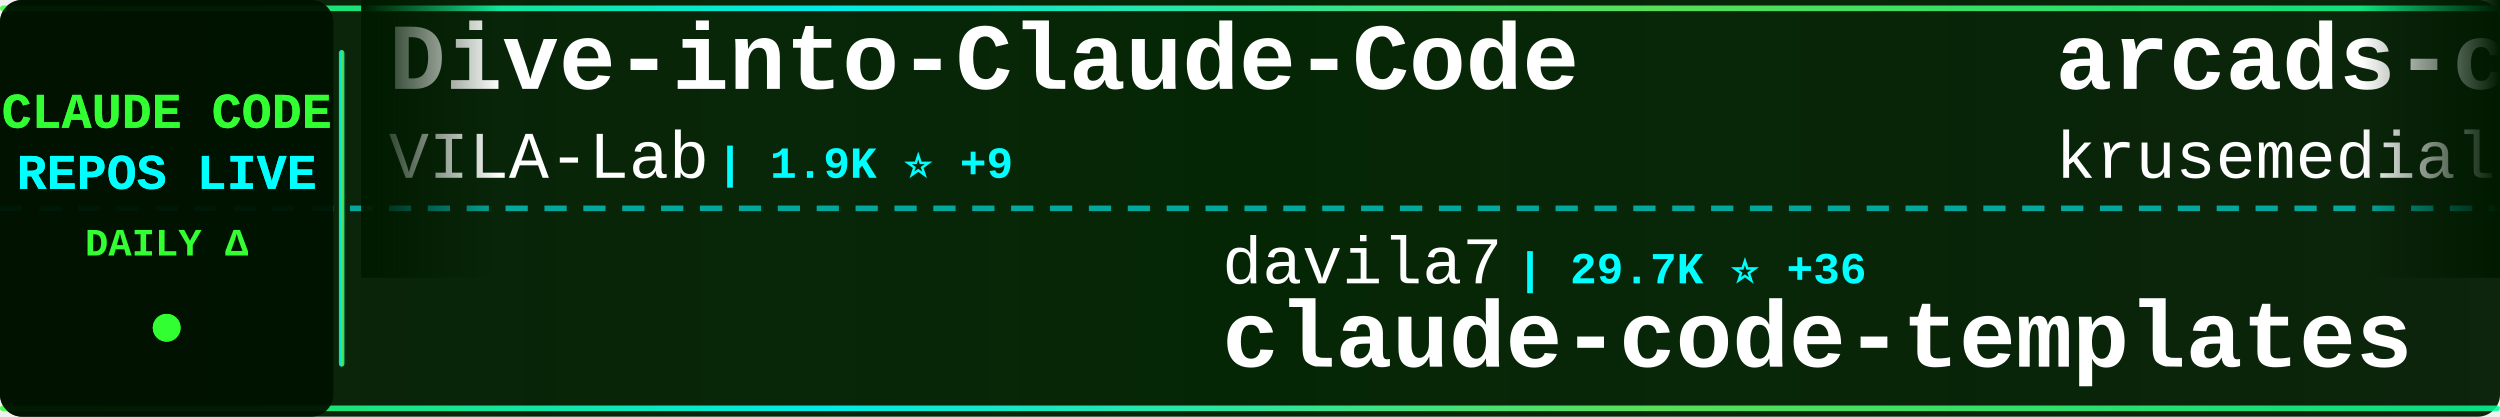
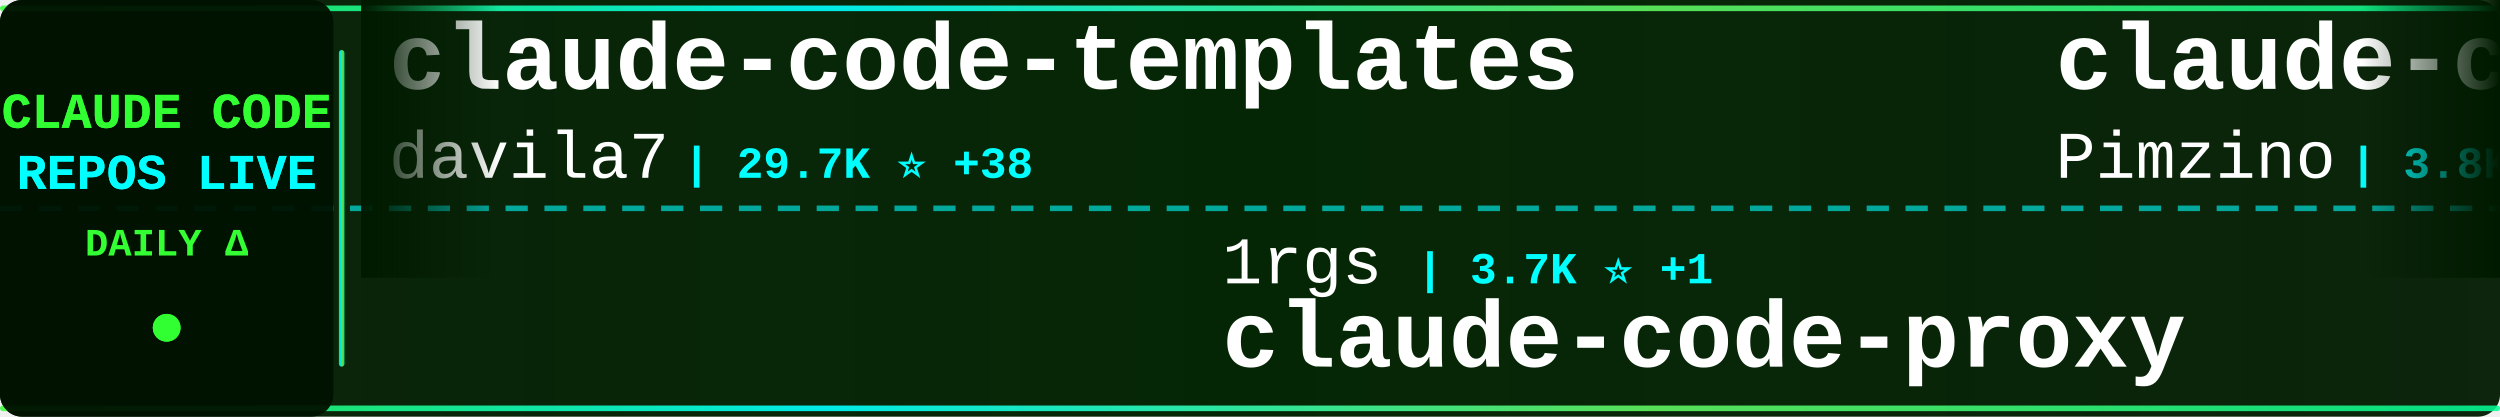
<svg xmlns="http://www.w3.org/2000/svg" width="900" height="150">
  <defs>
    <linearGradient id="tickerBg" x1="0%" y1="0%" x2="100%" y2="0%">
      <stop offset="0%" style="stop-color:#001a00;stop-opacity:0.95" />
      <stop offset="50%" style="stop-color:#002200;stop-opacity:0.98" />
      <stop offset="100%" style="stop-color:#001a00;stop-opacity:0.95" />
    </linearGradient>
    <linearGradient id="borderGrad" x1="0%" y1="0%" x2="100%" y2="0%">
      <stop offset="0%" style="stop-color:#33ff33;stop-opacity:0.85">
        <animate attributeName="stop-opacity" values="0.85;1;0.85" dur="2s" repeatCount="indefinite" />
      </stop>
      <stop offset="33%" style="stop-color:#00ffff;stop-opacity:0.9">
        <animate attributeName="stop-opacity" values="0.9;1;0.9" dur="2.2s" repeatCount="indefinite" />
      </stop>
      <stop offset="66%" style="stop-color:#66ff66;stop-opacity:0.85">
        <animate attributeName="stop-opacity" values="0.85;1;0.85" dur="1.8s" repeatCount="indefinite" />
      </stop>
      <stop offset="100%" style="stop-color:#00ff99;stop-opacity:0.85">
        <animate attributeName="stop-opacity" values="0.85;1;0.85" dur="2s" repeatCount="indefinite" />
      </stop>
    </linearGradient>
    <filter id="textGlow">
      <feGaussianBlur stdDeviation="0.1" result="coloredBlur" />
      <feMerge>
        <feMergeNode in="coloredBlur" />
        <feMergeNode in="SourceGraphic" />
      </feMerge>
    </filter>
    <filter id="metricGlow">
      <feGaussianBlur stdDeviation="0.2" result="coloredBlur" />
      <feMerge>
        <feMergeNode in="coloredBlur" />
        <feMergeNode in="SourceGraphic" />
      </feMerge>
    </filter>
    <linearGradient id="leftFade" x1="0%" y1="0%" x2="100%" y2="0%">
      <stop offset="0%" style="stop-color:#001a00;stop-opacity:1" />
      <stop offset="100%" style="stop-color:#001a00;stop-opacity:0" />
    </linearGradient>
    <linearGradient id="rightFade" x1="0%" y1="0%" x2="100%" y2="0%">
      <stop offset="0%" style="stop-color:#001a00;stop-opacity:0" />
      <stop offset="100%" style="stop-color:#001a00;stop-opacity:1" />
    </linearGradient>
  </defs>
  <rect width="900" height="150" fill="url(#tickerBg)" rx="8" />
  <rect x="0" y="2" width="900" height="2" fill="url(#borderGrad)" rx="1" />
  <rect x="0" y="146" width="900" height="2" fill="url(#borderGrad)" rx="1" />
  <line x1="0" y1="75" x2="900" y2="75" stroke="#00ffff" stroke-width="2" stroke-dasharray="8 6" opacity="0.6" />
  <rect x="0" y="0" width="120" height="150" fill="#001100" opacity="0.95" rx="8" />
  <text x="60" y="46" font-family="'Courier New', monospace" font-size="18" font-weight="bold" fill="#33ff33" text-anchor="middle" filter="url(#textGlow)">
    CLAUDE CODE
  </text>
  <text x="60" y="68" font-family="'Courier New', monospace" font-size="18" font-weight="bold" fill="#00ffff" text-anchor="middle" filter="url(#textGlow)">
    REPOS LIVE
  </text>
  <text x="60" y="92" font-family="'Courier New', monospace" font-size="14" font-weight="bold" fill="#33ff33" text-anchor="middle">
    DAILY Δ
  </text>
  <circle cx="60" cy="118" r="5" fill="#33ff33" filter="url(#metricGlow)">
    <animate attributeName="r" values="4;6;4" dur="1.5s" repeatCount="indefinite" />
    <animate attributeName="opacity" values="0.6;1;0.6" dur="1.5s" repeatCount="indefinite" />
  </circle>
  <rect x="122" y="18" width="2" height="114" fill="url(#borderGrad)" rx="1" />
  <clipPath id="tickerClip">
    <rect x="130" y="0" width="770" height="150" />
  </clipPath>
  <g clip-path="url(#tickerClip)">
    <g id="tickerItems">
      <animateTransform attributeName="transform" attributeType="XML" type="translate" from="0 0" to="-3000 0" dur="54s" repeatCount="indefinite" />
      <g transform="translate(0, 0)">
-         <text x="140" y="32" font-family="'Courier New', monospace" font-size="34" font-weight="bold" fill="#ffffff">Dive-into-Claude-Code</text>
-         <text x="140" y="64" font-family="'Courier New', monospace" font-size="24" font-weight="normal" fill="#ffffff" opacity="1.0">VILA-Lab</text>
-         <text x="258" y="64" font-family="'Courier New', monospace" font-size="16" font-weight="bold" fill="#00ffff"> | 1.9K ⭐ +9</text>
+         <text x="140" y="32" font-family="'Courier New', monospace" font-size="34" font-weight="bold" fill="#ffffff">claude-code-templates</text>
+         <text x="140" y="64" font-family="'Courier New', monospace" font-size="24" font-weight="normal" fill="#ffffff" opacity="1.0">davila7</text>
+         <text x="246" y="64" font-family="'Courier New', monospace" font-size="16" font-weight="bold" fill="#00ffff"> | 29.7K ⭐ +38</text>
      </g>
      <g transform="translate(300, 0)">
-         <text x="140" y="102" font-family="'Courier New', monospace" font-size="24" font-weight="normal" fill="#ffffff" opacity="1.0">davila7</text>
-         <text x="246" y="102" font-family="'Courier New', monospace" font-size="16" font-weight="bold" fill="#00ffff"> | 29.7K ⭐ +36</text>
-         <text x="140" y="132" font-family="'Courier New', monospace" font-size="34" font-weight="bold" fill="#ffffff">claude-code-templates</text>
+         <text x="140" y="102" font-family="'Courier New', monospace" font-size="24" font-weight="normal" fill="#ffffff" opacity="1.0">1rgs</text>
+         <text x="210" y="102" font-family="'Courier New', monospace" font-size="16" font-weight="bold" fill="#00ffff"> | 3.7K ⭐ +1</text>
+         <text x="140" y="132" font-family="'Courier New', monospace" font-size="34" font-weight="bold" fill="#ffffff">claude-code-proxy</text>
      </g>
      <g transform="translate(600, 0)">
-         <text x="140" y="32" font-family="'Courier New', monospace" font-size="34" font-weight="bold" fill="#ffffff">arcads-claude-code</text>
-         <text x="140" y="64" font-family="'Courier New', monospace" font-size="24" font-weight="normal" fill="#ffffff" opacity="1.0">krusemediallc</text>
-         <text x="318" y="64" font-family="'Courier New', monospace" font-size="16" font-weight="bold" fill="#00ffff"> | 1.0K ⭐ +4</text>
+         <text x="140" y="32" font-family="'Courier New', monospace" font-size="34" font-weight="bold" fill="#ffffff">claude-code-spec-workflo...</text>
+         <text x="140" y="64" font-family="'Courier New', monospace" font-size="24" font-weight="normal" fill="#ffffff" opacity="1.0">Pimzino</text>
+         <text x="246" y="64" font-family="'Courier New', monospace" font-size="16" font-weight="bold" fill="#00ffff"> | 3.8K ⭐ +1</text>
      </g>
      <g transform="translate(900, 0)">
-         <text x="140" y="102" font-family="'Courier New', monospace" font-size="24" font-weight="normal" fill="#ffffff" opacity="1.0">ponponon</text>
-         <text x="258" y="102" font-family="'Courier New', monospace" font-size="16" font-weight="bold" fill="#00ffff"> | 2.3K ⭐ +1</text>
-         <text x="140" y="132" font-family="'Courier New', monospace" font-size="34" font-weight="bold" fill="#ffffff">claude_code_src</text>
+         <text x="140" y="102" font-family="'Courier New', monospace" font-size="24" font-weight="normal" fill="#ffffff" opacity="1.0">anthropics</text>
+         <text x="282" y="102" font-family="'Courier New', monospace" font-size="16" font-weight="bold" fill="#00ffff"> | 8.4K ⭐ +7</text>
+         <text x="140" y="132" font-family="'Courier New', monospace" font-size="34" font-weight="bold" fill="#ffffff">claude-code-action</text>
      </g>
      <g transform="translate(1200, 0)">
-         <text x="140" y="32" font-family="'Courier New', monospace" font-size="34" font-weight="bold" fill="#ffffff">system_prompts_leaks</text>
-         <text x="140" y="64" font-family="'Courier New', monospace" font-size="24" font-weight="normal" fill="#ffffff" opacity="1.0">asgeirtj</text>
-         <text x="258" y="64" font-family="'Courier New', monospace" font-size="16" font-weight="bold" fill="#00ffff"> | 58.9K ⭐ +224</text>
+         <text x="140" y="32" font-family="'Courier New', monospace" font-size="34" font-weight="bold" fill="#ffffff">claude-code-source</text>
+         <text x="140" y="64" font-family="'Courier New', monospace" font-size="24" font-weight="normal" fill="#ffffff" opacity="1.0">hangsman</text>
+         <text x="258" y="64" font-family="'Courier New', monospace" font-size="16" font-weight="bold" fill="#00ffff"> | 788 ⭐ +1</text>
      </g>
      <g transform="translate(1500, 0)">
-         <text x="140" y="102" font-family="'Courier New', monospace" font-size="24" font-weight="normal" fill="#ffffff" opacity="1.0">ChrisWiles</text>
-         <text x="282" y="102" font-family="'Courier New', monospace" font-size="16" font-weight="bold" fill="#00ffff"> | 6.0K ⭐ +1</text>
-         <text x="140" y="132" font-family="'Courier New', monospace" font-size="34" font-weight="bold" fill="#ffffff">claude-code-showcase</text>
+         <text x="140" y="102" font-family="'Courier New', monospace" font-size="24" font-weight="normal" fill="#ffffff" opacity="1.0">guanshan</text>
+         <text x="258" y="102" font-family="'Courier New', monospace" font-size="16" font-weight="bold" fill="#00ffff"> | 61 ⭐</text>
+         <text x="140" y="132" font-family="'Courier New', monospace" font-size="34" font-weight="bold" fill="#ffffff">ClaudeCode</text>
      </g>
      <g transform="translate(1800, 0)">
-         <text x="140" y="32" font-family="'Courier New', monospace" font-size="34" font-weight="bold" fill="#ffffff">claude-code-tips</text>
-         <text x="140" y="64" font-family="'Courier New', monospace" font-size="24" font-weight="normal" fill="#ffffff" opacity="1.0">ykdojo</text>
-         <text x="234" y="64" font-family="'Courier New', monospace" font-size="16" font-weight="bold" fill="#00ffff"> | 9.3K ⭐ +12</text>
+         <text x="140" y="32" font-family="'Courier New', monospace" font-size="34" font-weight="bold" fill="#ffffff">claude-code-my-workflow</text>
+         <text x="140" y="64" font-family="'Courier New', monospace" font-size="24" font-weight="normal" fill="#ffffff" opacity="1.0">pedrohcgs</text>
+         <text x="270" y="64" font-family="'Courier New', monospace" font-size="16" font-weight="bold" fill="#00ffff"> | 1.4K ⭐</text>
      </g>
      <g transform="translate(2100, 0)">
-         <text x="140" y="102" font-family="'Courier New', monospace" font-size="24" font-weight="normal" fill="#ffffff" opacity="1.0">hangsman</text>
-         <text x="258" y="102" font-family="'Courier New', monospace" font-size="16" font-weight="bold" fill="#00ffff"> | 788 ⭐ +1</text>
-         <text x="140" y="132" font-family="'Courier New', monospace" font-size="34" font-weight="bold" fill="#ffffff">claude-code-source</text>
+         <text x="140" y="102" font-family="'Courier New', monospace" font-size="24" font-weight="normal" fill="#ffffff" opacity="1.0">Maciek-roboblog</text>
+         <text x="342" y="102" font-family="'Courier New', monospace" font-size="16" font-weight="bold" fill="#00ffff"> | 8.5K ⭐ +7</text>
+         <text x="140" y="132" font-family="'Courier New', monospace" font-size="34" font-weight="bold" fill="#ffffff">Claude-Code-Usage-Monito...</text>
      </g>
      <g transform="translate(2400, 0)">
-         <text x="140" y="32" font-family="'Courier New', monospace" font-size="34" font-weight="bold" fill="#ffffff">pi-vs-claude-code</text>
-         <text x="140" y="64" font-family="'Courier New', monospace" font-size="24" font-weight="normal" fill="#ffffff" opacity="1.0">disler</text>
-         <text x="234" y="64" font-family="'Courier New', monospace" font-size="16" font-weight="bold" fill="#00ffff"> | 1.5K ⭐ +4</text>
+         <text x="140" y="32" font-family="'Courier New', monospace" font-size="34" font-weight="bold" fill="#ffffff">ECC</text>
+         <text x="140" y="64" font-family="'Courier New', monospace" font-size="24" font-weight="normal" fill="#ffffff" opacity="1.0">affaan-m</text>
+         <text x="258" y="64" font-family="'Courier New', monospace" font-size="16" font-weight="bold" fill="#00ffff"> | 231.0K ⭐ +284</text>
      </g>
      <g transform="translate(2700, 0)">
-         <text x="140" y="102" font-family="'Courier New', monospace" font-size="24" font-weight="normal" fill="#ffffff" opacity="1.0">Alishahryar1</text>
-         <text x="306" y="102" font-family="'Courier New', monospace" font-size="16" font-weight="bold" fill="#00ffff"> | 40.8K ⭐ +125</text>
-         <text x="140" y="132" font-family="'Courier New', monospace" font-size="34" font-weight="bold" fill="#ffffff">free-claude-code</text>
+         <text x="140" y="102" font-family="'Courier New', monospace" font-size="24" font-weight="normal" fill="#ffffff" opacity="1.0">rohitg00</text>
+         <text x="258" y="102" font-family="'Courier New', monospace" font-size="16" font-weight="bold" fill="#00ffff"> | 2.3K ⭐ +6</text>
+         <text x="140" y="132" font-family="'Courier New', monospace" font-size="34" font-weight="bold" fill="#ffffff">awesome-claude-code-tool...</text>
      </g>
      <g transform="translate(3000, 0)">
-         <text x="140" y="32" font-family="'Courier New', monospace" font-size="34" font-weight="bold" fill="#ffffff">Dive-into-Claude-Code</text>
-         <text x="140" y="64" font-family="'Courier New', monospace" font-size="24" font-weight="normal" fill="#ffffff" opacity="1.0">VILA-Lab</text>
-         <text x="258" y="64" font-family="'Courier New', monospace" font-size="16" font-weight="bold" fill="#00ffff"> | 1.9K ⭐ +9</text>
+         <text x="140" y="32" font-family="'Courier New', monospace" font-size="34" font-weight="bold" fill="#ffffff">claude-code-templates</text>
+         <text x="140" y="64" font-family="'Courier New', monospace" font-size="24" font-weight="normal" fill="#ffffff" opacity="1.0">davila7</text>
+         <text x="246" y="64" font-family="'Courier New', monospace" font-size="16" font-weight="bold" fill="#00ffff"> | 29.7K ⭐ +38</text>
      </g>
      <g transform="translate(3300, 0)">
-         <text x="140" y="102" font-family="'Courier New', monospace" font-size="24" font-weight="normal" fill="#ffffff" opacity="1.0">davila7</text>
-         <text x="246" y="102" font-family="'Courier New', monospace" font-size="16" font-weight="bold" fill="#00ffff"> | 29.7K ⭐ +36</text>
-         <text x="140" y="132" font-family="'Courier New', monospace" font-size="34" font-weight="bold" fill="#ffffff">claude-code-templates</text>
+         <text x="140" y="102" font-family="'Courier New', monospace" font-size="24" font-weight="normal" fill="#ffffff" opacity="1.0">1rgs</text>
+         <text x="210" y="102" font-family="'Courier New', monospace" font-size="16" font-weight="bold" fill="#00ffff"> | 3.7K ⭐ +1</text>
+         <text x="140" y="132" font-family="'Courier New', monospace" font-size="34" font-weight="bold" fill="#ffffff">claude-code-proxy</text>
      </g>
      <g transform="translate(3600, 0)">
-         <text x="140" y="32" font-family="'Courier New', monospace" font-size="34" font-weight="bold" fill="#ffffff">arcads-claude-code</text>
-         <text x="140" y="64" font-family="'Courier New', monospace" font-size="24" font-weight="normal" fill="#ffffff" opacity="1.0">krusemediallc</text>
-         <text x="318" y="64" font-family="'Courier New', monospace" font-size="16" font-weight="bold" fill="#00ffff"> | 1.0K ⭐ +4</text>
+         <text x="140" y="32" font-family="'Courier New', monospace" font-size="34" font-weight="bold" fill="#ffffff">claude-code-spec-workflo...</text>
+         <text x="140" y="64" font-family="'Courier New', monospace" font-size="24" font-weight="normal" fill="#ffffff" opacity="1.0">Pimzino</text>
+         <text x="246" y="64" font-family="'Courier New', monospace" font-size="16" font-weight="bold" fill="#00ffff"> | 3.8K ⭐ +1</text>
      </g>
      <g transform="translate(3900, 0)">
-         <text x="140" y="102" font-family="'Courier New', monospace" font-size="24" font-weight="normal" fill="#ffffff" opacity="1.0">ponponon</text>
-         <text x="258" y="102" font-family="'Courier New', monospace" font-size="16" font-weight="bold" fill="#00ffff"> | 2.3K ⭐ +1</text>
-         <text x="140" y="132" font-family="'Courier New', monospace" font-size="34" font-weight="bold" fill="#ffffff">claude_code_src</text>
+         <text x="140" y="102" font-family="'Courier New', monospace" font-size="24" font-weight="normal" fill="#ffffff" opacity="1.0">anthropics</text>
+         <text x="282" y="102" font-family="'Courier New', monospace" font-size="16" font-weight="bold" fill="#00ffff"> | 8.4K ⭐ +7</text>
+         <text x="140" y="132" font-family="'Courier New', monospace" font-size="34" font-weight="bold" fill="#ffffff">claude-code-action</text>
      </g>
    </g>
  </g>
  <rect x="130" y="0" width="50" height="100" fill="url(#leftFade)" />
  <rect x="850" y="0" width="50" height="100" fill="url(#rightFade)" />
</svg>
